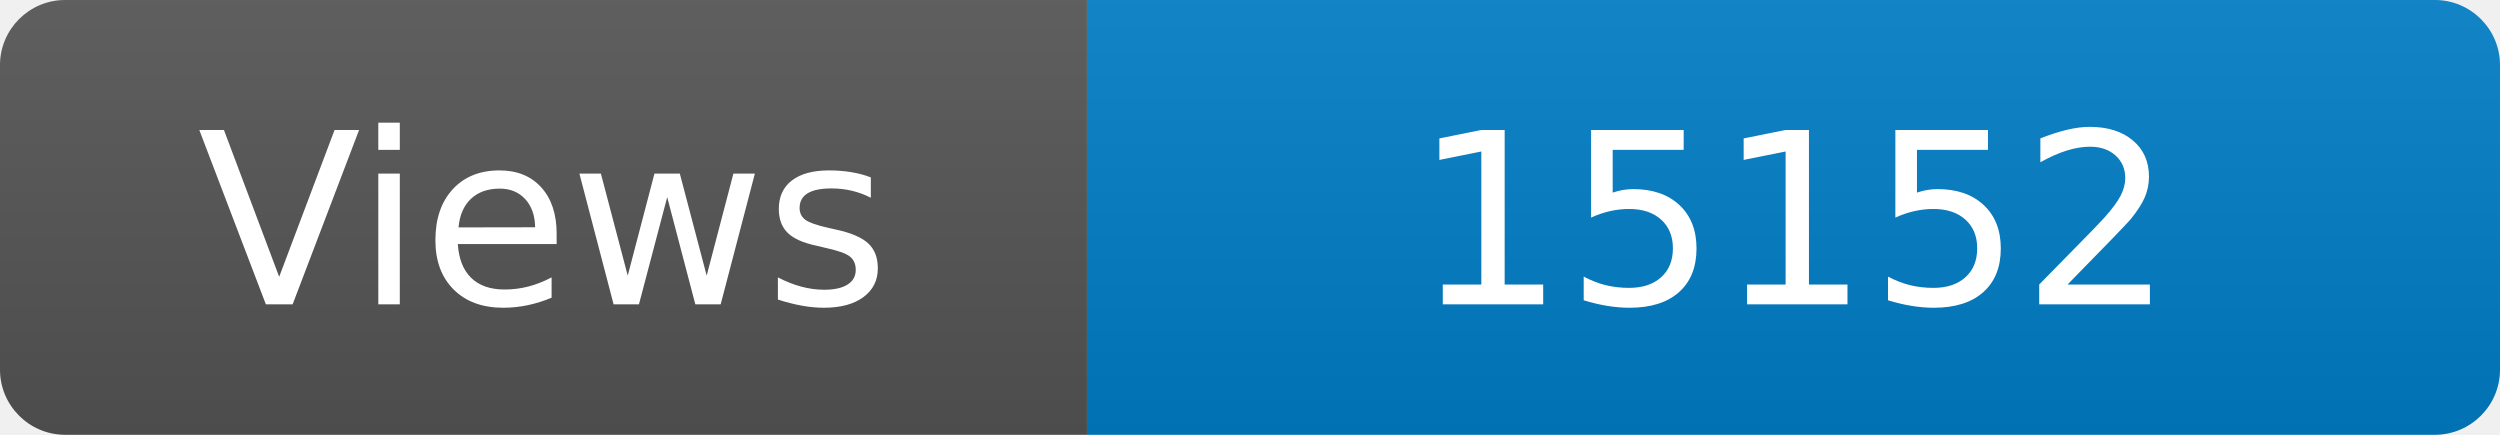
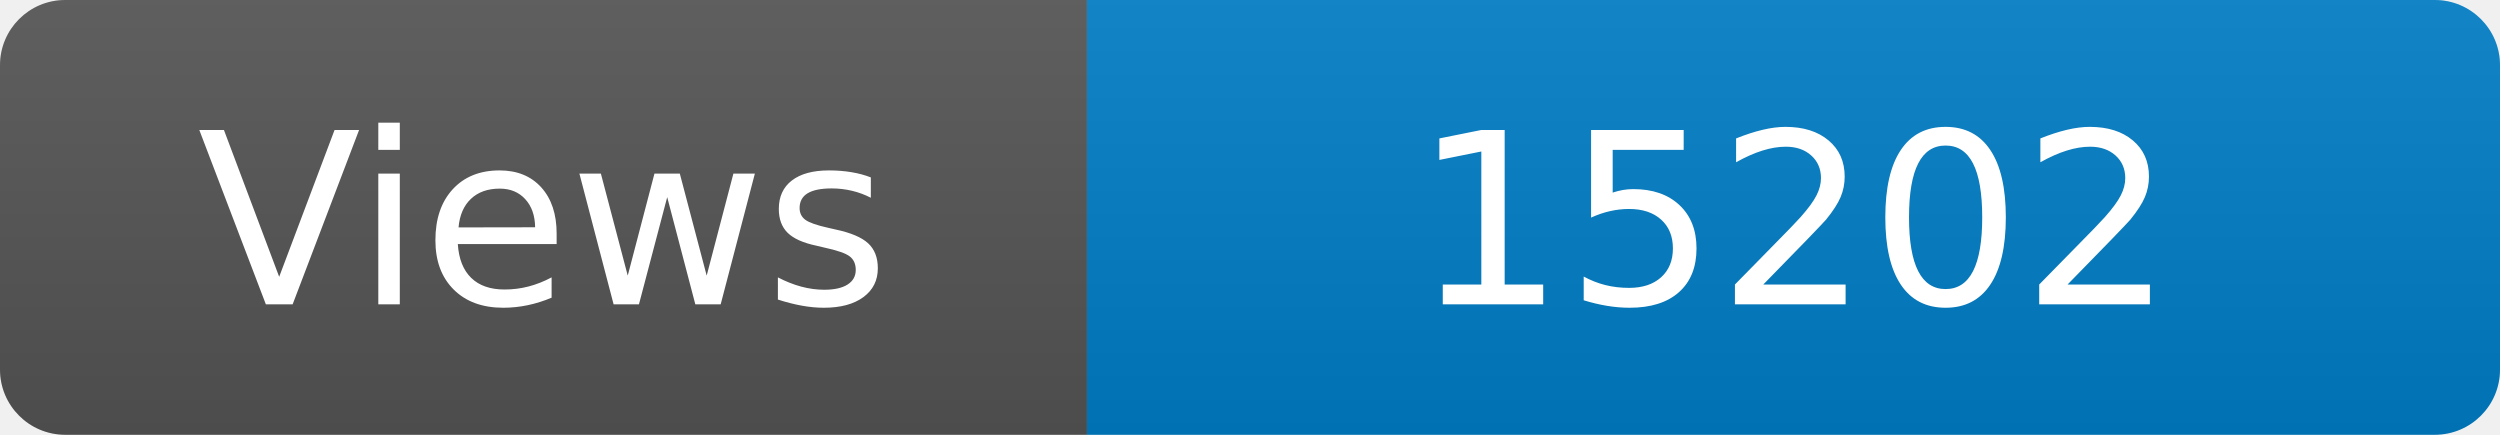
<svg xmlns="http://www.w3.org/2000/svg" width="115" height="20" role="img" aria-label="Maintained?: yes">
  <linearGradient id="s" x2="0" y2="100%">
    <stop offset="0" stop-color="#bbb" stop-opacity=".1" />
    <stop offset="1" stop-opacity=".1" />
  </linearGradient>
  <clipPath id="r">
    <rect width="115" height="20" rx="3" fill="#fff" />
  </clipPath>
  <g clip-path="url(#r)">
    <rect width="50" height="20" fill="#555" />
    <rect x="50" width="160" height="20" fill="#007ec6" />
    <rect width="115" height="20" fill="url(#s)" />
  </g>
  <g fill="#fff" text-anchor="middle" font-family="Verdana,Geneva,DejaVu Sans,sans-serif" font-size="110">
    <text x="250" y="140" transform="scale(.1)" fill="#fff">Views</text>
-     <text x="825" y="140" transform="scale(.1)" fill="#fff">15152</text>
+     <text x="825" y="140" transform="scale(.1)" fill="#fff">15202</text>
  </g>
</svg>
